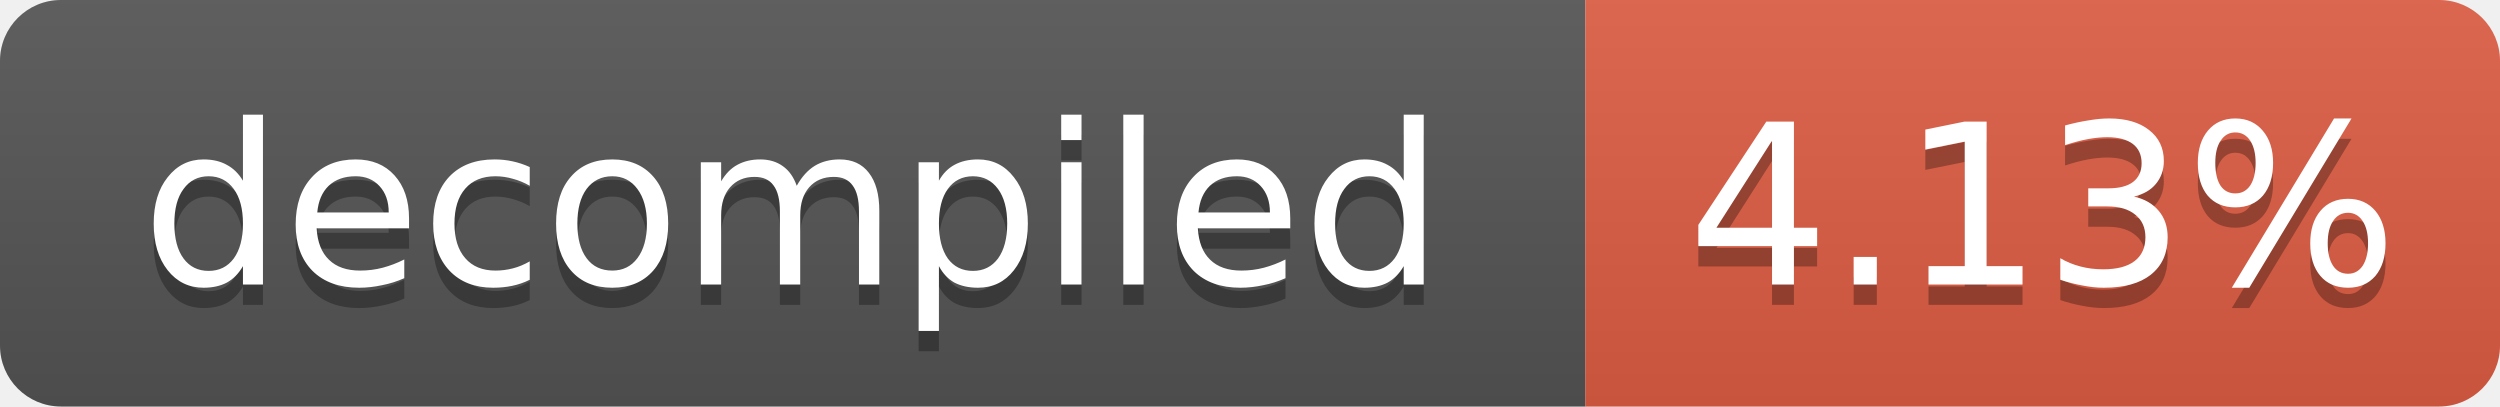
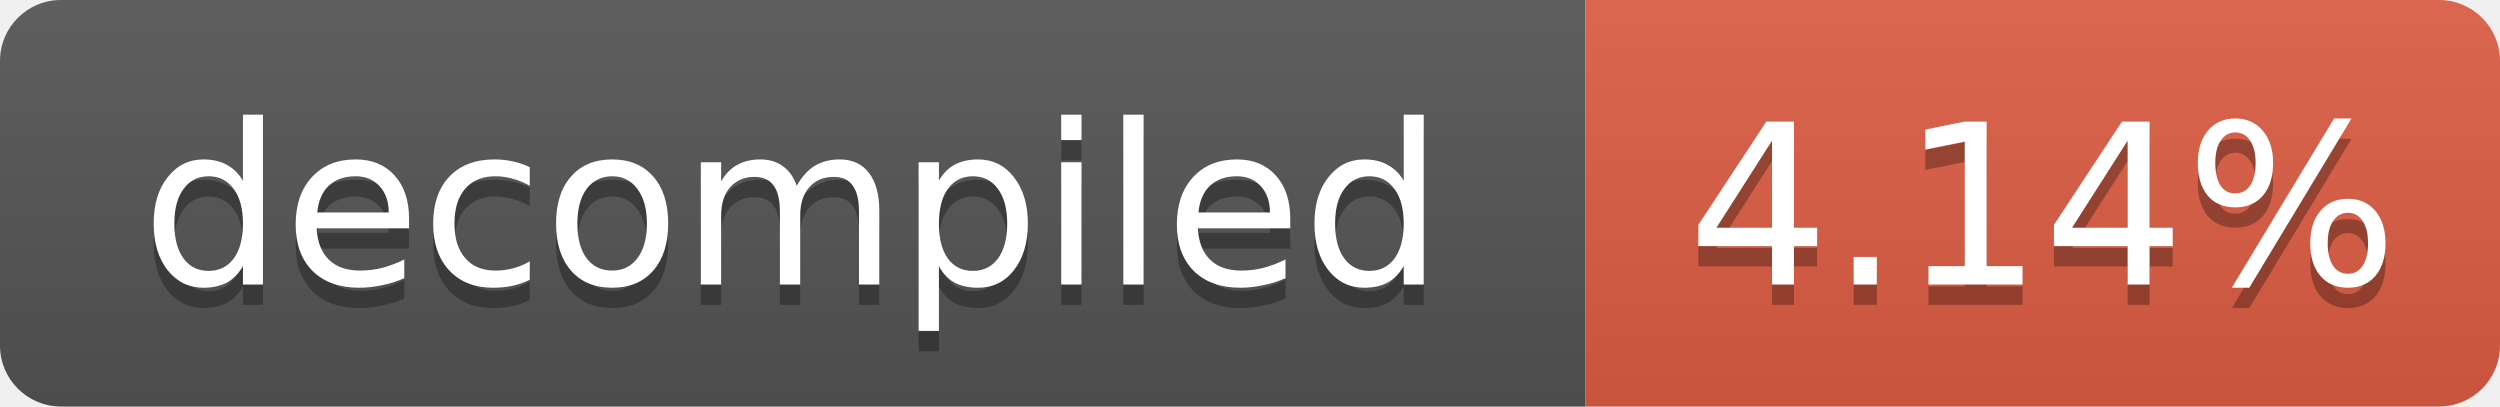
- <svg xmlns="http://www.w3.org/2000/svg" width="123" height="20" role="img" aria-label="decompiled: 4.13%">
+ <svg xmlns="http://www.w3.org/2000/svg" width="123" height="20" role="img" aria-label="decompiled: 4.14%">
  <linearGradient id="s" x2="0" y2="100%">
    <stop offset="0" stop-color="#bbb" stop-opacity=".1" />
    <stop offset="1" stop-opacity=".1" />
  </linearGradient>
  <clipPath id="r">
    <rect width="123" height="20" rx="3" fill="#fff" />
  </clipPath>
  <g clip-path="url(#r)">
    <rect width="78" height="20" fill="#555" />
    <rect x="78" width="45" height="20" fill="#e05d44" />
    <rect width="123" height="20" fill="url(#s)" />
  </g>
  <g fill="#fff" text-anchor="middle" font-family="Verdana,Geneva,DejaVu Sans,sans-serif" font-size="11">
    <text x="39.0" y="15" fill="#010101" fill-opacity=".3">decompiled</text>
    <text x="39.0" y="14">decompiled</text>
-     <text x="100.5" y="15" fill="#010101" fill-opacity=".3">4.13%</text>
-     <text x="100.5" y="14">4.13%</text>
+     <text x="100.5" y="15" fill="#010101" fill-opacity=".3">4.14%</text>
+     <text x="100.5" y="14">4.14%</text>
  </g>
</svg>
